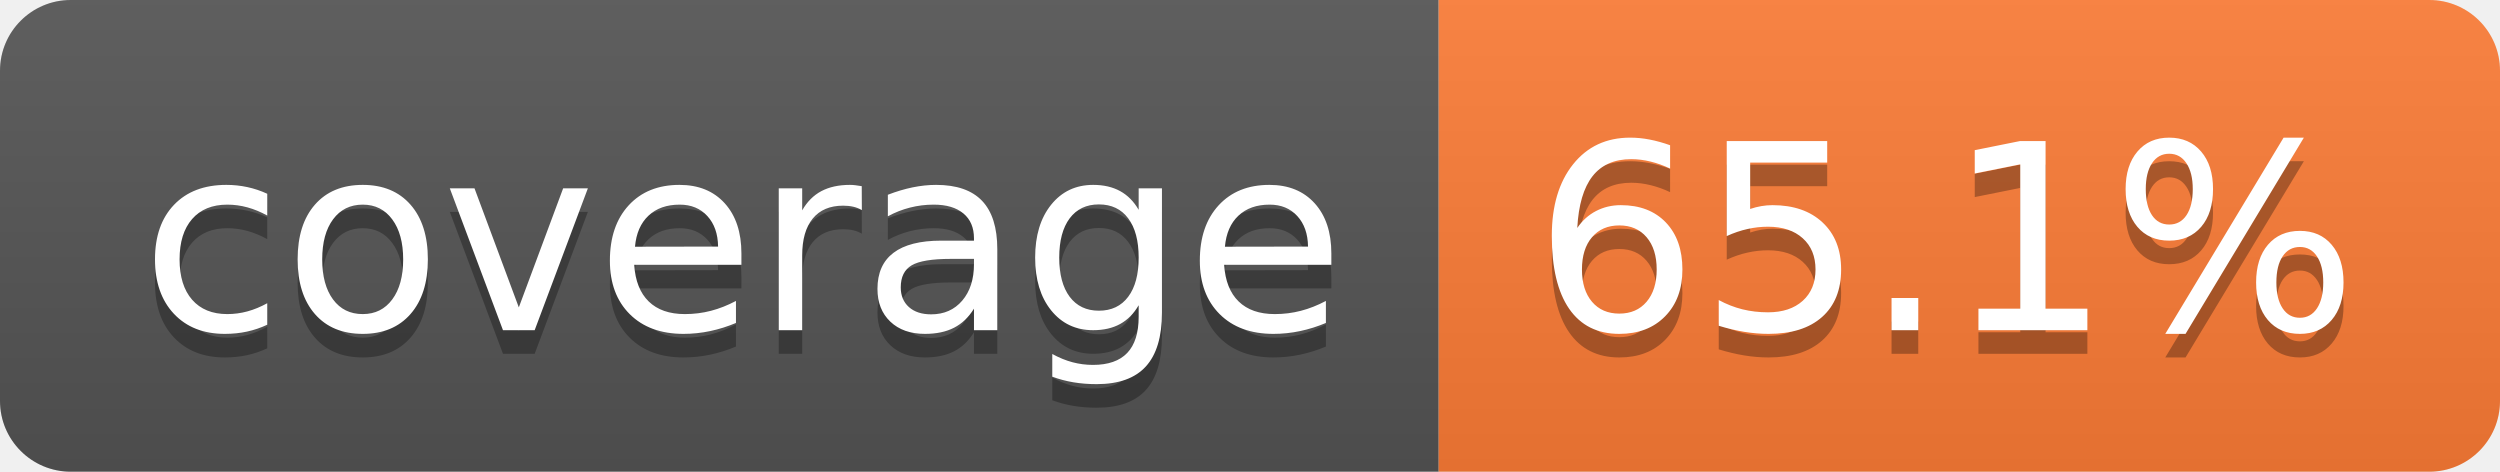
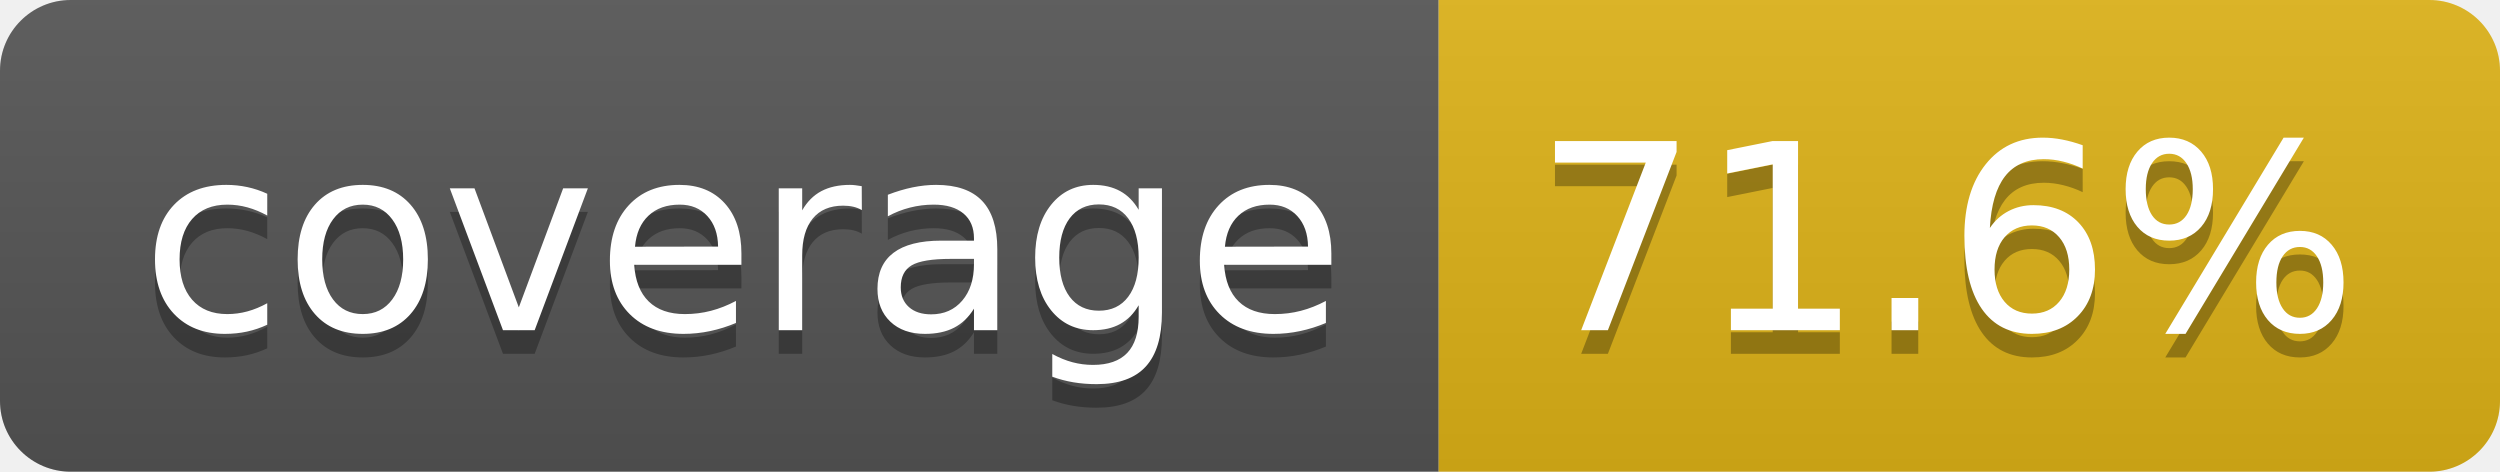
- <svg xmlns="http://www.w3.org/2000/svg" width="106" height="20" role="img" aria-label="coverage: 65.1%">
+ <svg xmlns="http://www.w3.org/2000/svg" width="106" height="20" role="img" aria-label="coverage: 71.6%">
  <linearGradient id="s" x2="0" y2="100%">
    <stop offset="0" stop-color="#bbb" stop-opacity=".1" />
    <stop offset="1" stop-opacity=".1" />
  </linearGradient>
  <clipPath id="r">
    <rect width="106" height="20" rx="3" fill="#fff" />
  </clipPath>
  <g clip-path="url(#r)">
    <rect width="61" height="20" fill="#555" />
-     <rect x="61" width="45" height="20" fill="#fe7d37" />
+     <rect x="61" width="45" height="20" fill="#dfb317" />
    <rect width="106" height="20" fill="url(#s)" />
  </g>
  <g fill="#fff" text-anchor="middle" font-family="Verdana,Geneva,DejaVu Sans,sans-serif" text-rendering="geometricPrecision" font-size="110">
    <text aria-hidden="true" x="315" y="150" fill="#010101" fill-opacity=".3" transform="scale(.1)" textLength="510">coverage</text>
    <text x="315" y="140" transform="scale(.1)" fill="#fff" textLength="510">coverage</text>
-     <text aria-hidden="true" x="825" y="150" fill="#010101" fill-opacity=".3" transform="scale(.1)" textLength="350">65.1%</text>
-     <text x="825" y="140" transform="scale(.1)" fill="#fff" textLength="350">65.1%</text>
+     <text aria-hidden="true" x="825" y="150" fill="#010101" fill-opacity=".3" transform="scale(.1)" textLength="350">71.6%</text>
+     <text x="825" y="140" transform="scale(.1)" fill="#fff" textLength="350">71.6%</text>
  </g>
</svg>
